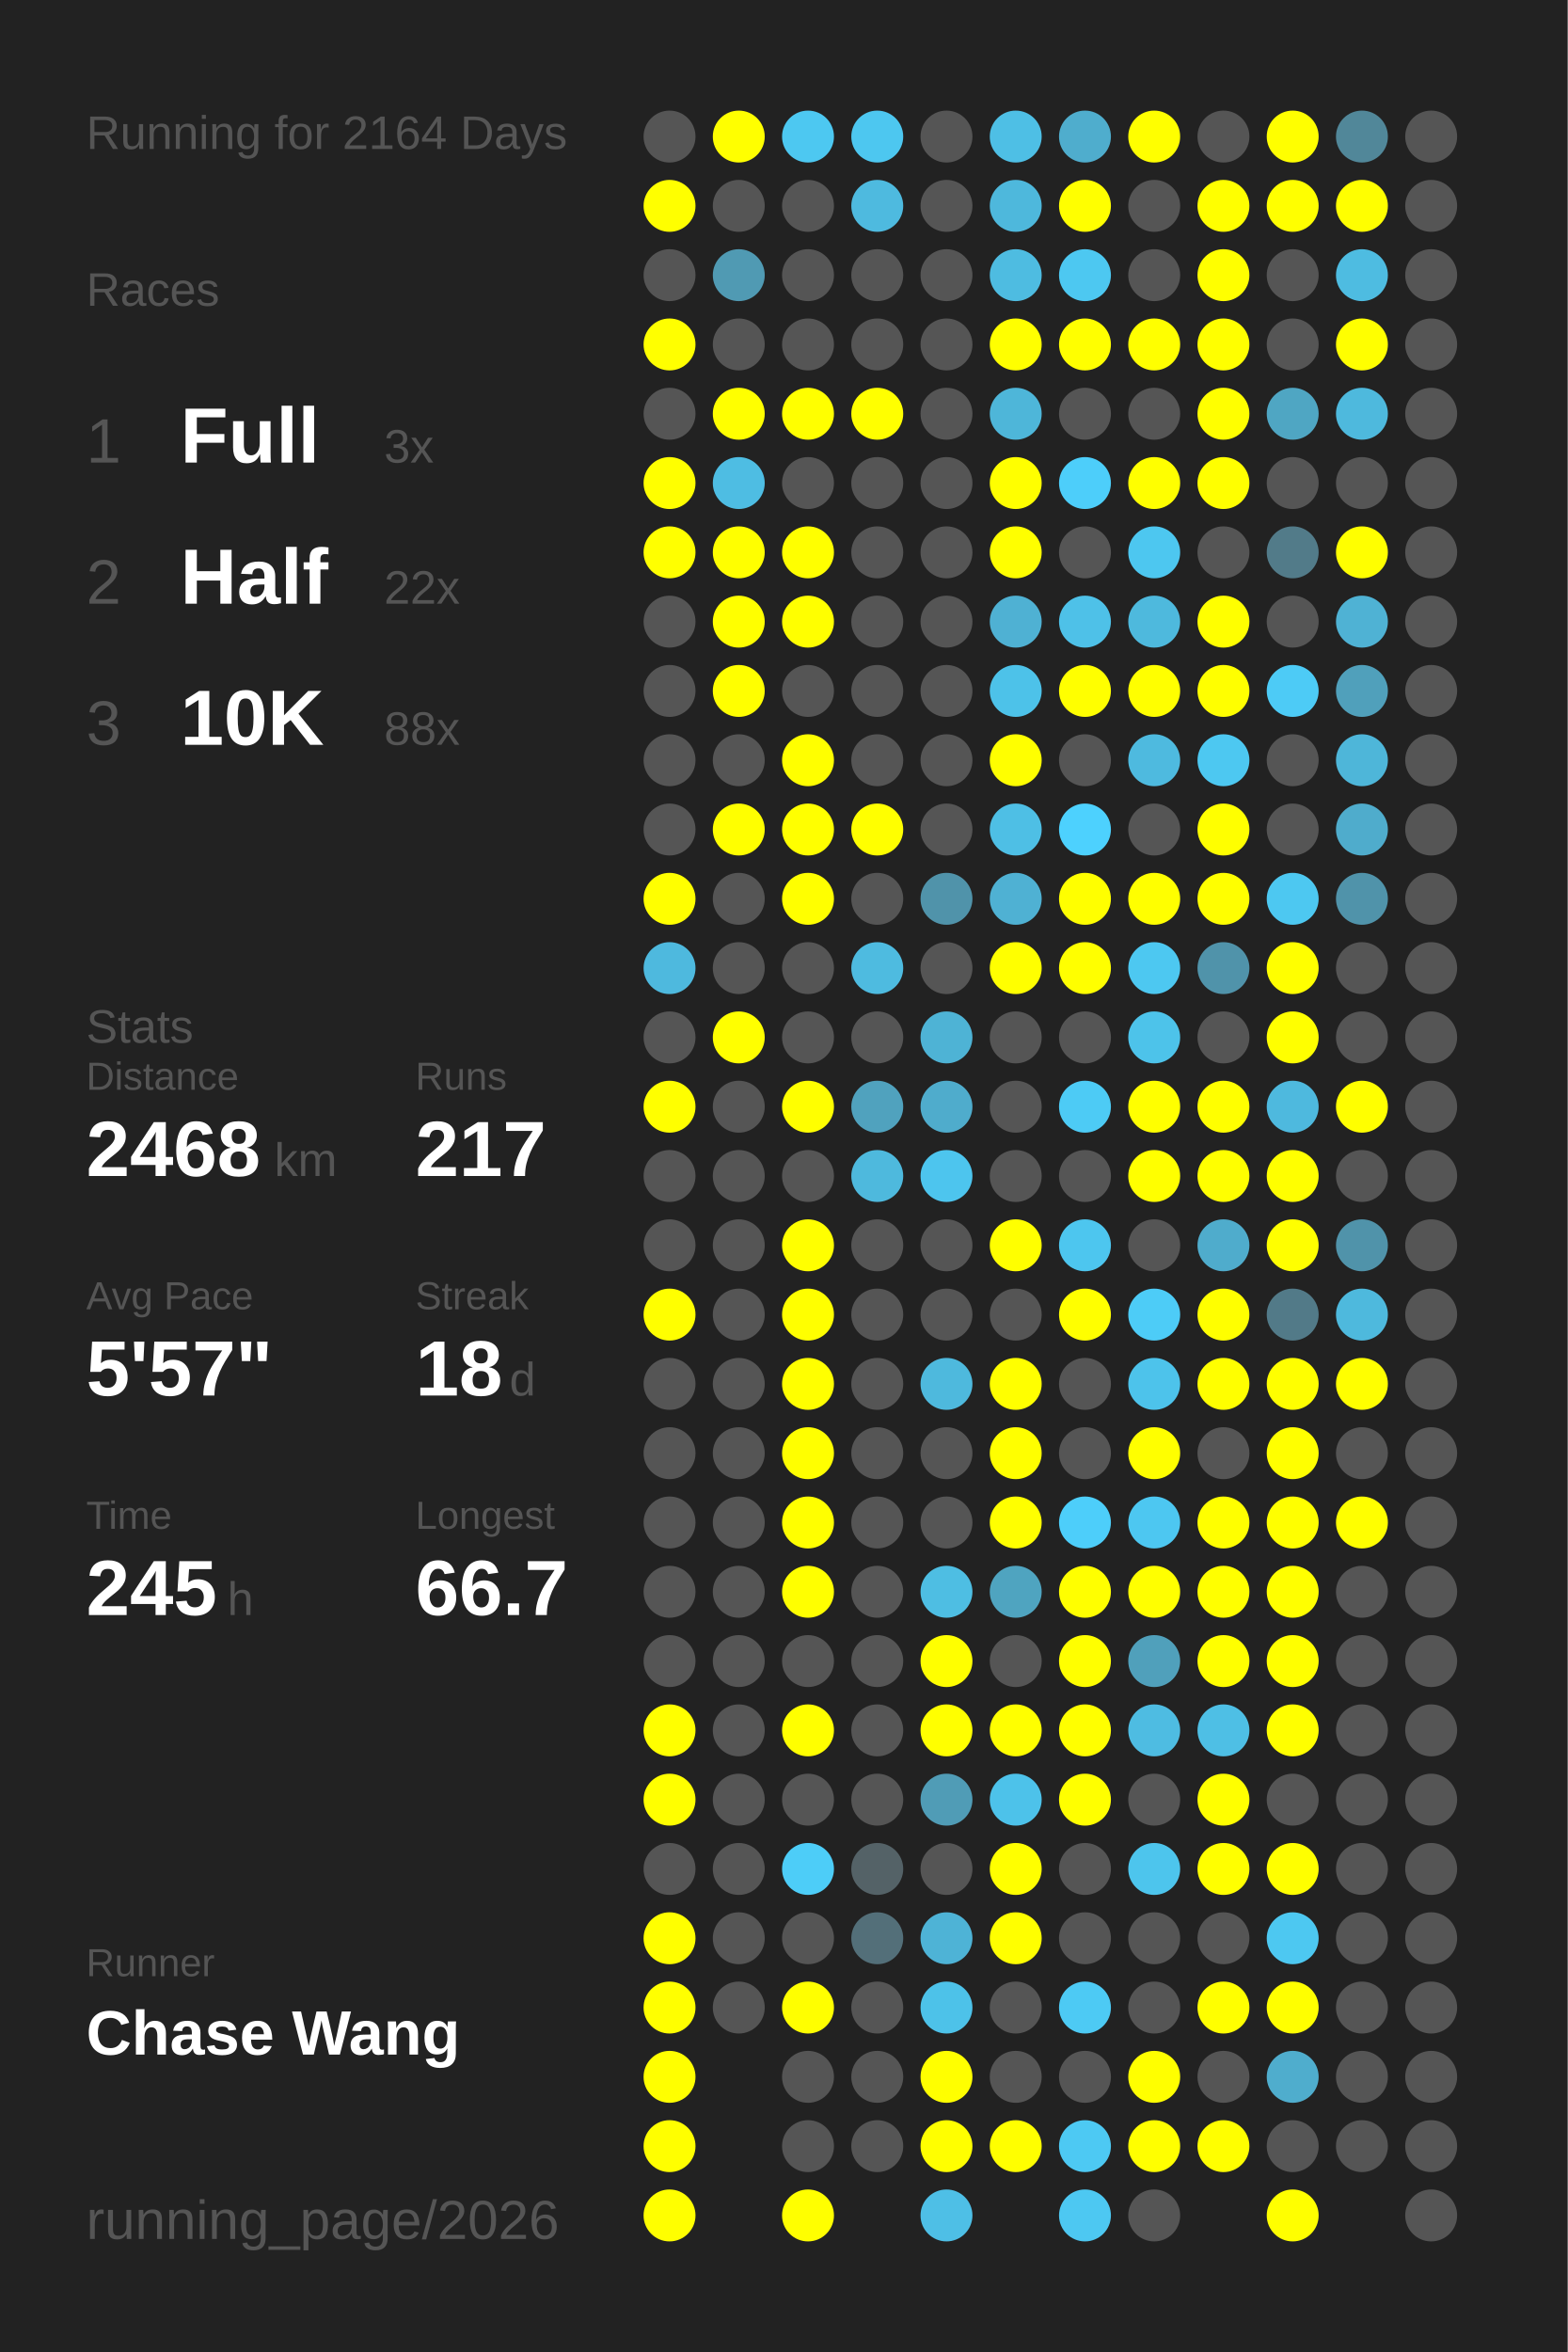
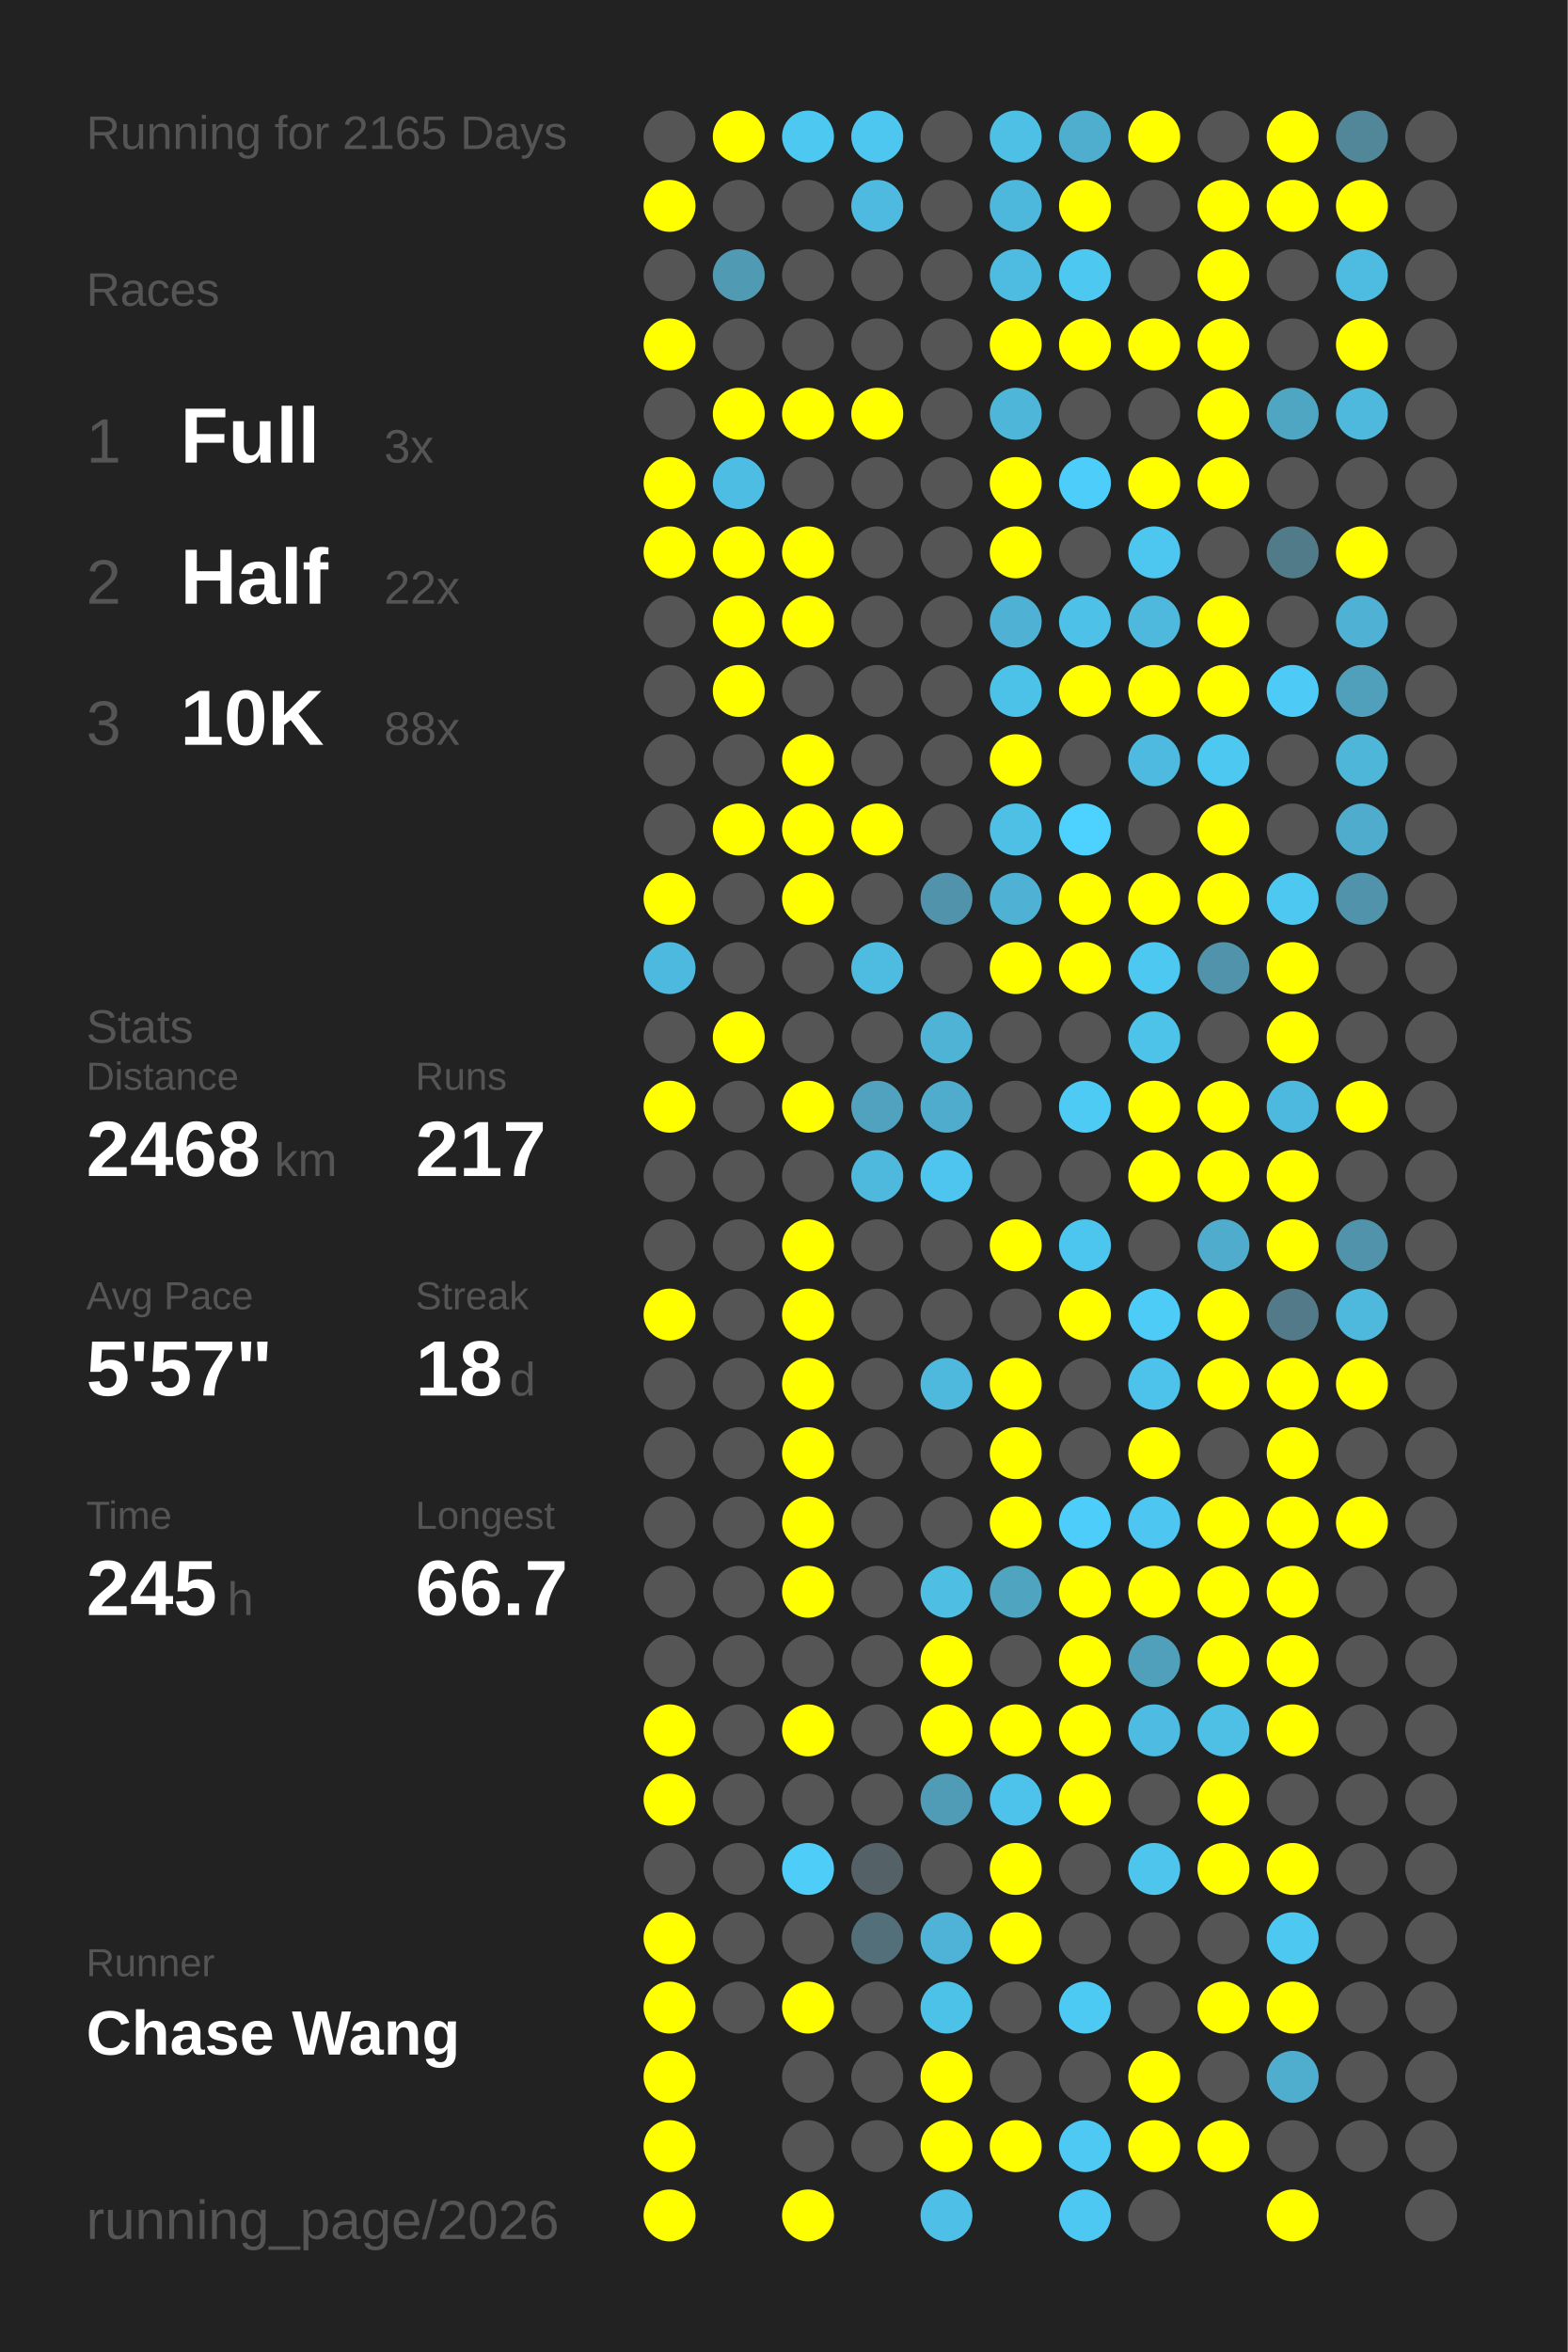
<svg xmlns="http://www.w3.org/2000/svg" baseProfile="full" height="300mm" version="1.1" viewBox="0,0,200,300" width="200mm">
  <defs />
  <rect fill="#222222" height="300" width="200" x="0" y="0" />
-   <text fill="#555555" style="font-size:6px; font-family:Arial;" x="11" y="19">Running for 2164 Days</text>
+   <text fill="#555555" style="font-size:6px; font-family:Arial;" x="11" y="19">Running for 2165 Days</text>
  <text fill="#555555" style="font-size:6px; font-family:Arial;" x="11" y="39">Races</text>
  <text fill="#555555" style="font-size:8px; font-family:Arial;" x="11" y="59">1</text>
  <text fill="#FFFFFF" style="font-size:10px; font-family:Arial; font-weight:bold;" x="23" y="59">Full</text>
  <text fill="#555555" style="font-size:6px; font-family:Arial;" x="49" y="59">3x</text>
  <text fill="#555555" style="font-size:8px; font-family:Arial;" x="11" y="77">2</text>
  <text fill="#FFFFFF" style="font-size:10px; font-family:Arial; font-weight:bold;" x="23" y="77">Half</text>
  <text fill="#555555" style="font-size:6px; font-family:Arial;" x="49" y="77">22x</text>
  <text fill="#555555" style="font-size:8px; font-family:Arial;" x="11" y="95">3</text>
  <text fill="#FFFFFF" style="font-size:10px; font-family:Arial; font-weight:bold;" x="23" y="95">10K</text>
  <text fill="#555555" style="font-size:6px; font-family:Arial;" x="49" y="95">88x</text>
  <text fill="#555555" style="font-size:6px; font-family:Arial;" x="11" y="133">Stats</text>
  <text fill="#555555" style="font-size:5px; font-family:Arial;" x="11" y="139">Distance</text>
  <text fill="#FFFFFF" style="font-size:10px; font-family:Arial; font-weight:bold;" x="11" y="150">2468</text>
  <text fill="#555555" style="font-size:6px; font-family:Arial;" x="35" y="150">km</text>
  <text fill="#555555" style="font-size:5px; font-family:Arial;" x="53" y="139">Runs</text>
  <text fill="#FFFFFF" style="font-size:10px; font-family:Arial; font-weight:bold;" x="53" y="150">217</text>
  <text fill="#555555" style="font-size:5px; font-family:Arial;" x="11" y="167">Avg Pace</text>
  <text fill="#FFFFFF" style="font-size:10px; font-family:Arial; font-weight:bold;" x="11" y="178">5'57"</text>
  <text fill="#555555" style="font-size:5px; font-family:Arial;" x="53" y="167">Streak</text>
  <text fill="#FFFFFF" style="font-size:10px; font-family:Arial; font-weight:bold;" x="53" y="178">18</text>
  <text fill="#555555" style="font-size:6px; font-family:Arial;" x="65" y="178">d</text>
  <text fill="#555555" style="font-size:5px; font-family:Arial;" x="11" y="195">Time</text>
  <text fill="#FFFFFF" style="font-size:10px; font-family:Arial; font-weight:bold;" x="11" y="206">245</text>
  <text fill="#555555" style="font-size:6px; font-family:Arial;" x="29" y="206">h</text>
  <text fill="#555555" style="font-size:5px; font-family:Arial;" x="53" y="195">Longest</text>
  <text fill="#FFFFFF" style="font-size:10px; font-family:Arial; font-weight:bold;" x="53" y="206">66.7</text>
  <text fill="#555555" style="font-size:5px; font-family:Arial;" x="11" y="252.065">Runner</text>
  <text fill="#FFFFFF" style="font-size:8px; font-family:Arial; font-weight:bold;" x="11" y="262.065">Chase Wang</text>
  <text fill="#555555" style="font-size:7px; font-family:Arial;" x="11" y="285.581">running_page/2026</text>
  <circle cx="85.417" cy="17.419" fill="#555555" r="3.312" />
  <circle cx="85.417" cy="26.258" fill="#FFFF00" r="3.312" />
  <circle cx="85.417" cy="35.097" fill="#555555" r="3.312" />
  <circle cx="85.417" cy="43.935" fill="#FFFF00" r="3.312" />
  <circle cx="85.417" cy="52.774" fill="#555555" r="3.312" />
  <circle cx="85.417" cy="61.613" fill="#FFFF00" r="3.312" />
  <circle cx="85.417" cy="70.452" fill="#FFFF00" r="3.312" />
  <circle cx="85.417" cy="79.29" fill="#555555" r="3.312" />
  <circle cx="85.417" cy="88.129" fill="#555555" r="3.312" />
  <circle cx="85.417" cy="96.968" fill="#555555" r="3.312" />
  <circle cx="85.417" cy="105.806" fill="#555555" r="3.312" />
  <circle cx="85.417" cy="114.645" fill="#FFFF00" r="3.312" />
  <circle cx="85.417" cy="123.484" fill="#4eb9de" r="3.312" />
  <circle cx="85.417" cy="132.323" fill="#555555" r="3.312" />
  <circle cx="85.417" cy="141.161" fill="#FFFF00" r="3.312" />
  <circle cx="85.417" cy="150" fill="#555555" r="3.312" />
  <circle cx="85.417" cy="158.839" fill="#555555" r="3.312" />
  <circle cx="85.417" cy="167.677" fill="#FFFF00" r="3.312" />
  <circle cx="85.417" cy="176.516" fill="#555555" r="3.312" />
  <circle cx="85.417" cy="185.355" fill="#555555" r="3.312" />
  <circle cx="85.417" cy="194.194" fill="#555555" r="3.312" />
  <circle cx="85.417" cy="203.032" fill="#555555" r="3.312" />
  <circle cx="85.417" cy="211.871" fill="#555555" r="3.312" />
  <circle cx="85.417" cy="220.71" fill="#FFFF00" r="3.312" />
  <circle cx="85.417" cy="229.548" fill="#FFFF00" r="3.312" />
  <circle cx="85.417" cy="238.387" fill="#555555" r="3.312" />
  <circle cx="85.417" cy="247.226" fill="#FFFF00" r="3.312" />
  <circle cx="85.417" cy="256.065" fill="#FFFF00" r="3.312" />
  <circle cx="85.417" cy="264.903" fill="#FFFF00" r="3.312" />
  <circle cx="85.417" cy="273.742" fill="#FFFF00" r="3.312" />
  <circle cx="85.417" cy="282.581" fill="#FFFF00" r="3.312" />
  <circle cx="94.25" cy="17.419" fill="#FFFF00" r="3.312" />
  <circle cx="94.25" cy="26.258" fill="#555555" r="3.312" />
  <circle cx="94.25" cy="35.097" fill="#509ab3" r="3.312" />
  <circle cx="94.25" cy="43.935" fill="#555555" r="3.312" />
  <circle cx="94.25" cy="52.774" fill="#FFFF00" r="3.312" />
  <circle cx="94.25" cy="61.613" fill="#4ebde3" r="3.312" />
  <circle cx="94.25" cy="70.452" fill="#FFFF00" r="3.312" />
  <circle cx="94.25" cy="79.29" fill="#FFFF00" r="3.312" />
  <circle cx="94.25" cy="88.129" fill="#FFFF00" r="3.312" />
  <circle cx="94.25" cy="96.968" fill="#555555" r="3.312" />
  <circle cx="94.25" cy="105.806" fill="#FFFF00" r="3.312" />
  <circle cx="94.25" cy="114.645" fill="#555555" r="3.312" />
  <circle cx="94.25" cy="123.484" fill="#555555" r="3.312" />
  <circle cx="94.25" cy="132.323" fill="#FFFF00" r="3.312" />
  <circle cx="94.25" cy="141.161" fill="#555555" r="3.312" />
  <circle cx="94.25" cy="150" fill="#555555" r="3.312" />
  <circle cx="94.25" cy="158.839" fill="#555555" r="3.312" />
  <circle cx="94.25" cy="167.677" fill="#555555" r="3.312" />
  <circle cx="94.25" cy="176.516" fill="#555555" r="3.312" />
  <circle cx="94.25" cy="185.355" fill="#555555" r="3.312" />
  <circle cx="94.25" cy="194.194" fill="#555555" r="3.312" />
  <circle cx="94.25" cy="203.032" fill="#555555" r="3.312" />
  <circle cx="94.25" cy="211.871" fill="#555555" r="3.312" />
  <circle cx="94.25" cy="220.71" fill="#555555" r="3.312" />
  <circle cx="94.25" cy="229.548" fill="#555555" r="3.312" />
  <circle cx="94.25" cy="238.387" fill="#555555" r="3.312" />
  <circle cx="94.25" cy="247.226" fill="#555555" r="3.312" />
  <circle cx="94.25" cy="256.065" fill="#555555" r="3.312" />
  <circle cx="103.083" cy="17.419" fill="#4dc8f1" r="3.312" />
  <circle cx="103.083" cy="26.258" fill="#555555" r="3.312" />
  <circle cx="103.083" cy="35.097" fill="#555555" r="3.312" />
  <circle cx="103.083" cy="43.935" fill="#555555" r="3.312" />
  <circle cx="103.083" cy="52.774" fill="#FFFF00" r="3.312" />
  <circle cx="103.083" cy="61.613" fill="#555555" r="3.312" />
  <circle cx="103.083" cy="70.452" fill="#FFFF00" r="3.312" />
  <circle cx="103.083" cy="79.29" fill="#FFFF00" r="3.312" />
  <circle cx="103.083" cy="88.129" fill="#555555" r="3.312" />
  <circle cx="103.083" cy="96.968" fill="#FFFF00" r="3.312" />
  <circle cx="103.083" cy="105.806" fill="#FFFF00" r="3.312" />
  <circle cx="103.083" cy="114.645" fill="#FFFF00" r="3.312" />
  <circle cx="103.083" cy="123.484" fill="#555555" r="3.312" />
  <circle cx="103.083" cy="132.323" fill="#555555" r="3.312" />
  <circle cx="103.083" cy="141.161" fill="#FFFF00" r="3.312" />
  <circle cx="103.083" cy="150" fill="#555555" r="3.312" />
  <circle cx="103.083" cy="158.839" fill="#FFFF00" r="3.312" />
  <circle cx="103.083" cy="167.677" fill="#FFFF00" r="3.312" />
  <circle cx="103.083" cy="176.516" fill="#FFFF00" r="3.312" />
  <circle cx="103.083" cy="185.355" fill="#FFFF00" r="3.312" />
  <circle cx="103.083" cy="194.194" fill="#FFFF00" r="3.312" />
  <circle cx="103.083" cy="203.032" fill="#FFFF00" r="3.312" />
  <circle cx="103.083" cy="211.871" fill="#555555" r="3.312" />
  <circle cx="103.083" cy="220.71" fill="#FFFF00" r="3.312" />
  <circle cx="103.083" cy="229.548" fill="#555555" r="3.312" />
  <circle cx="103.083" cy="238.387" fill="#4dcdf8" r="3.312" />
  <circle cx="103.083" cy="247.226" fill="#555555" r="3.312" />
  <circle cx="103.083" cy="256.065" fill="#FFFF00" r="3.312" />
  <circle cx="103.083" cy="264.903" fill="#555555" r="3.312" />
  <circle cx="103.083" cy="273.742" fill="#555555" r="3.312" />
  <circle cx="103.083" cy="282.581" fill="#FFFF00" r="3.312" />
  <circle cx="111.917" cy="17.419" fill="#4dc7f0" r="3.312" />
  <circle cx="111.917" cy="26.258" fill="#4ebadf" r="3.312" />
  <circle cx="111.917" cy="35.097" fill="#555555" r="3.312" />
  <circle cx="111.917" cy="43.935" fill="#555555" r="3.312" />
  <circle cx="111.917" cy="52.774" fill="#FFFF00" r="3.312" />
  <circle cx="111.917" cy="61.613" fill="#555555" r="3.312" />
  <circle cx="111.917" cy="70.452" fill="#555555" r="3.312" />
  <circle cx="111.917" cy="79.29" fill="#555555" r="3.312" />
  <circle cx="111.917" cy="88.129" fill="#555555" r="3.312" />
  <circle cx="111.917" cy="96.968" fill="#555555" r="3.312" />
  <circle cx="111.917" cy="105.806" fill="#FFFF00" r="3.312" />
  <circle cx="111.917" cy="114.645" fill="#555555" r="3.312" />
  <circle cx="111.917" cy="123.484" fill="#4ebbe0" r="3.312" />
  <circle cx="111.917" cy="132.323" fill="#555555" r="3.312" />
  <circle cx="111.917" cy="141.161" fill="#50a2be" r="3.312" />
  <circle cx="111.917" cy="150" fill="#4eb9dd" r="3.312" />
  <circle cx="111.917" cy="158.839" fill="#555555" r="3.312" />
  <circle cx="111.917" cy="167.677" fill="#555555" r="3.312" />
  <circle cx="111.917" cy="176.516" fill="#555555" r="3.312" />
  <circle cx="111.917" cy="185.355" fill="#555555" r="3.312" />
  <circle cx="111.917" cy="194.194" fill="#555555" r="3.312" />
  <circle cx="111.917" cy="203.032" fill="#555555" r="3.312" />
  <circle cx="111.917" cy="211.871" fill="#555555" r="3.312" />
  <circle cx="111.917" cy="220.71" fill="#555555" r="3.312" />
  <circle cx="111.917" cy="229.548" fill="#555555" r="3.312" />
  <circle cx="111.917" cy="238.387" fill="#546267" r="3.312" />
  <circle cx="111.917" cy="247.226" fill="#536f79" r="3.312" />
  <circle cx="111.917" cy="256.065" fill="#555555" r="3.312" />
  <circle cx="111.917" cy="264.903" fill="#555555" r="3.312" />
  <circle cx="111.917" cy="273.742" fill="#555555" r="3.312" />
  <circle cx="120.75" cy="17.419" fill="#555555" r="3.312" />
  <circle cx="120.75" cy="26.258" fill="#555555" r="3.312" />
  <circle cx="120.75" cy="35.097" fill="#555555" r="3.312" />
  <circle cx="120.75" cy="43.935" fill="#555555" r="3.312" />
  <circle cx="120.75" cy="52.774" fill="#555555" r="3.312" />
  <circle cx="120.75" cy="61.613" fill="#555555" r="3.312" />
  <circle cx="120.75" cy="70.452" fill="#555555" r="3.312" />
  <circle cx="120.75" cy="79.29" fill="#555555" r="3.312" />
  <circle cx="120.75" cy="88.129" fill="#555555" r="3.312" />
  <circle cx="120.75" cy="96.968" fill="#555555" r="3.312" />
  <circle cx="120.75" cy="105.806" fill="#555555" r="3.312" />
  <circle cx="120.75" cy="114.645" fill="#5093aa" r="3.312" />
  <circle cx="120.75" cy="123.484" fill="#555555" r="3.312" />
  <circle cx="120.75" cy="132.323" fill="#4eb3d5" r="3.312" />
  <circle cx="120.75" cy="141.161" fill="#4faccc" r="3.312" />
  <circle cx="120.75" cy="150" fill="#4dc5ee" r="3.312" />
  <circle cx="120.75" cy="158.839" fill="#555555" r="3.312" />
  <circle cx="120.75" cy="167.677" fill="#555555" r="3.312" />
  <circle cx="120.75" cy="176.516" fill="#4eb9dd" r="3.312" />
  <circle cx="120.75" cy="185.355" fill="#555555" r="3.312" />
  <circle cx="120.75" cy="194.194" fill="#555555" r="3.312" />
  <circle cx="120.75" cy="203.032" fill="#4ebee3" r="3.312" />
  <circle cx="120.75" cy="211.871" fill="#FFFF00" r="3.312" />
  <circle cx="120.75" cy="220.71" fill="#FFFF00" r="3.312" />
  <circle cx="120.75" cy="229.548" fill="#509cb6" r="3.312" />
  <circle cx="120.75" cy="238.387" fill="#555555" r="3.312" />
  <circle cx="120.75" cy="247.226" fill="#4eb3d6" r="3.312" />
  <circle cx="120.75" cy="256.065" fill="#4dc2e9" r="3.312" />
  <circle cx="120.75" cy="264.903" fill="#FFFF00" r="3.312" />
  <circle cx="120.75" cy="273.742" fill="#FFFF00" r="3.312" />
  <circle cx="120.75" cy="282.581" fill="#4ebfe6" r="3.312" />
  <circle cx="129.583" cy="17.419" fill="#4ebfe5" r="3.312" />
  <circle cx="129.583" cy="26.258" fill="#4eb8dc" r="3.312" />
  <circle cx="129.583" cy="35.097" fill="#4ebce1" r="3.312" />
  <circle cx="129.583" cy="43.935" fill="#FFFF00" r="3.312" />
  <circle cx="129.583" cy="52.774" fill="#4eb6d9" r="3.312" />
  <circle cx="129.583" cy="61.613" fill="#FFFF00" r="3.312" />
  <circle cx="129.583" cy="70.452" fill="#FFFF00" r="3.312" />
  <circle cx="129.583" cy="79.29" fill="#4fb1d3" r="3.312" />
  <circle cx="129.583" cy="88.129" fill="#4dc2e9" r="3.312" />
  <circle cx="129.583" cy="96.968" fill="#FFFF00" r="3.312" />
  <circle cx="129.583" cy="105.806" fill="#4ebfe5" r="3.312" />
  <circle cx="129.583" cy="114.645" fill="#4fb1d3" r="3.312" />
  <circle cx="129.583" cy="123.484" fill="#FFFF00" r="3.312" />
  <circle cx="129.583" cy="132.323" fill="#555555" r="3.312" />
  <circle cx="129.583" cy="141.161" fill="#555555" r="3.312" />
  <circle cx="129.583" cy="150" fill="#555555" r="3.312" />
  <circle cx="129.583" cy="158.839" fill="#FFFF00" r="3.312" />
  <circle cx="129.583" cy="167.677" fill="#555555" r="3.312" />
  <circle cx="129.583" cy="176.516" fill="#FFFF00" r="3.312" />
  <circle cx="129.583" cy="185.355" fill="#FFFF00" r="3.312" />
  <circle cx="129.583" cy="194.194" fill="#FFFF00" r="3.312" />
  <circle cx="129.583" cy="203.032" fill="#4fa4c0" r="3.312" />
  <circle cx="129.583" cy="211.871" fill="#555555" r="3.312" />
  <circle cx="129.583" cy="220.71" fill="#FFFF00" r="3.312" />
  <circle cx="129.583" cy="229.548" fill="#4dc2ea" r="3.312" />
  <circle cx="129.583" cy="238.387" fill="#FFFF00" r="3.312" />
  <circle cx="129.583" cy="247.226" fill="#FFFF00" r="3.312" />
  <circle cx="129.583" cy="256.065" fill="#555555" r="3.312" />
  <circle cx="129.583" cy="264.903" fill="#555555" r="3.312" />
  <circle cx="129.583" cy="273.742" fill="#FFFF00" r="3.312" />
  <circle cx="138.417" cy="17.419" fill="#4fadcd" r="3.312" />
  <circle cx="138.417" cy="26.258" fill="#FFFF00" r="3.312" />
  <circle cx="138.417" cy="35.097" fill="#4dc8f1" r="3.312" />
  <circle cx="138.417" cy="43.935" fill="#FFFF00" r="3.312" />
  <circle cx="138.417" cy="52.774" fill="#555555" r="3.312" />
  <circle cx="138.417" cy="61.613" fill="#4dcefa" r="3.312" />
  <circle cx="138.417" cy="70.452" fill="#555555" r="3.312" />
  <circle cx="138.417" cy="79.29" fill="#4ec1e8" r="3.312" />
  <circle cx="138.417" cy="88.129" fill="#FFFF00" r="3.312" />
  <circle cx="138.417" cy="96.968" fill="#555555" r="3.312" />
  <circle cx="138.417" cy="105.806" fill="#4dd1fe" r="3.312" />
  <circle cx="138.417" cy="114.645" fill="#FFFF00" r="3.312" />
  <circle cx="138.417" cy="123.484" fill="#FFFF00" r="3.312" />
  <circle cx="138.417" cy="132.323" fill="#555555" r="3.312" />
  <circle cx="138.417" cy="141.161" fill="#4dcbf5" r="3.312" />
  <circle cx="138.417" cy="150" fill="#555555" r="3.312" />
  <circle cx="138.417" cy="158.839" fill="#4dc6ef" r="3.312" />
  <circle cx="138.417" cy="167.677" fill="#FFFF00" r="3.312" />
  <circle cx="138.417" cy="176.516" fill="#555555" r="3.312" />
  <circle cx="138.417" cy="185.355" fill="#555555" r="3.312" />
  <circle cx="138.417" cy="194.194" fill="#4dcefa" r="3.312" />
  <circle cx="138.417" cy="203.032" fill="#FFFF00" r="3.312" />
  <circle cx="138.417" cy="211.871" fill="#FFFF00" r="3.312" />
  <circle cx="138.417" cy="220.71" fill="#FFFF00" r="3.312" />
  <circle cx="138.417" cy="229.548" fill="#FFFF00" r="3.312" />
  <circle cx="138.417" cy="238.387" fill="#555555" r="3.312" />
  <circle cx="138.417" cy="247.226" fill="#555555" r="3.312" />
  <circle cx="138.417" cy="256.065" fill="#4dcaf4" r="3.312" />
  <circle cx="138.417" cy="264.903" fill="#555555" r="3.312" />
  <circle cx="138.417" cy="273.742" fill="#4dc9f3" r="3.312" />
  <circle cx="138.417" cy="282.581" fill="#4dc8f2" r="3.312" />
  <circle cx="147.25" cy="17.419" fill="#FFFF00" r="3.312" />
  <circle cx="147.25" cy="26.258" fill="#555555" r="3.312" />
  <circle cx="147.25" cy="35.097" fill="#555555" r="3.312" />
  <circle cx="147.25" cy="43.935" fill="#FFFF00" r="3.312" />
  <circle cx="147.25" cy="52.774" fill="#555555" r="3.312" />
  <circle cx="147.25" cy="61.613" fill="#FFFF00" r="3.312" />
  <circle cx="147.25" cy="70.452" fill="#4dc7f0" r="3.312" />
  <circle cx="147.25" cy="79.29" fill="#4eb9dd" r="3.312" />
  <circle cx="147.25" cy="88.129" fill="#FFFF00" r="3.312" />
  <circle cx="147.25" cy="96.968" fill="#4ebadf" r="3.312" />
  <circle cx="147.25" cy="105.806" fill="#555555" r="3.312" />
  <circle cx="147.25" cy="114.645" fill="#FFFF00" r="3.312" />
  <circle cx="147.25" cy="123.484" fill="#4dc8f1" r="3.312" />
  <circle cx="147.25" cy="132.323" fill="#4dc3ea" r="3.312" />
  <circle cx="147.25" cy="141.161" fill="#FFFF00" r="3.312" />
  <circle cx="147.25" cy="150" fill="#FFFF00" r="3.312" />
  <circle cx="147.25" cy="158.839" fill="#555555" r="3.312" />
  <circle cx="147.25" cy="167.677" fill="#4dccf7" r="3.312" />
  <circle cx="147.25" cy="176.516" fill="#4dc3eb" r="3.312" />
  <circle cx="147.25" cy="185.355" fill="#FFFF00" r="3.312" />
  <circle cx="147.25" cy="194.194" fill="#4dc7f1" r="3.312" />
  <circle cx="147.25" cy="203.032" fill="#FFFF00" r="3.312" />
  <circle cx="147.25" cy="211.871" fill="#50a0bb" r="3.312" />
  <circle cx="147.25" cy="220.71" fill="#4ebce2" r="3.312" />
  <circle cx="147.25" cy="229.548" fill="#555555" r="3.312" />
  <circle cx="147.25" cy="238.387" fill="#4dc5ed" r="3.312" />
  <circle cx="147.25" cy="247.226" fill="#555555" r="3.312" />
  <circle cx="147.25" cy="256.065" fill="#555555" r="3.312" />
  <circle cx="147.25" cy="264.903" fill="#FFFF00" r="3.312" />
  <circle cx="147.25" cy="273.742" fill="#FFFF00" r="3.312" />
  <circle cx="147.25" cy="282.581" fill="#555555" r="3.312" />
  <circle cx="156.083" cy="17.419" fill="#555555" r="3.312" />
  <circle cx="156.083" cy="26.258" fill="#FFFF00" r="3.312" />
  <circle cx="156.083" cy="35.097" fill="#FFFF00" r="3.312" />
  <circle cx="156.083" cy="43.935" fill="#FFFF00" r="3.312" />
  <circle cx="156.083" cy="52.774" fill="#FFFF00" r="3.312" />
  <circle cx="156.083" cy="61.613" fill="#FFFF00" r="3.312" />
  <circle cx="156.083" cy="70.452" fill="#555555" r="3.312" />
  <circle cx="156.083" cy="79.29" fill="#FFFF00" r="3.312" />
  <circle cx="156.083" cy="88.129" fill="#FFFF00" r="3.312" />
  <circle cx="156.083" cy="96.968" fill="#4dc8f1" r="3.312" />
  <circle cx="156.083" cy="105.806" fill="#FFFF00" r="3.312" />
  <circle cx="156.083" cy="114.645" fill="#FFFF00" r="3.312" />
  <circle cx="156.083" cy="123.484" fill="#5093aa" r="3.312" />
  <circle cx="156.083" cy="132.323" fill="#555555" r="3.312" />
  <circle cx="156.083" cy="141.161" fill="#FFFF00" r="3.312" />
  <circle cx="156.083" cy="150" fill="#FFFF00" r="3.312" />
  <circle cx="156.083" cy="158.839" fill="#4faccc" r="3.312" />
  <circle cx="156.083" cy="167.677" fill="#FFFF00" r="3.312" />
  <circle cx="156.083" cy="176.516" fill="#FFFF00" r="3.312" />
  <circle cx="156.083" cy="185.355" fill="#555555" r="3.312" />
  <circle cx="156.083" cy="194.194" fill="#FFFF00" r="3.312" />
  <circle cx="156.083" cy="203.032" fill="#FFFF00" r="3.312" />
  <circle cx="156.083" cy="211.871" fill="#FFFF00" r="3.312" />
  <circle cx="156.083" cy="220.71" fill="#4ebfe5" r="3.312" />
  <circle cx="156.083" cy="229.548" fill="#FFFF00" r="3.312" />
  <circle cx="156.083" cy="238.387" fill="#FFFF00" r="3.312" />
  <circle cx="156.083" cy="247.226" fill="#555555" r="3.312" />
  <circle cx="156.083" cy="256.065" fill="#FFFF00" r="3.312" />
  <circle cx="156.083" cy="264.903" fill="#555555" r="3.312" />
  <circle cx="156.083" cy="273.742" fill="#FFFF00" r="3.312" />
  <circle cx="164.917" cy="17.419" fill="#FFFF00" r="3.312" />
  <circle cx="164.917" cy="26.258" fill="#FFFF00" r="3.312" />
  <circle cx="164.917" cy="35.097" fill="#555555" r="3.312" />
  <circle cx="164.917" cy="43.935" fill="#555555" r="3.312" />
  <circle cx="164.917" cy="52.774" fill="#4fa6c3" r="3.312" />
  <circle cx="164.917" cy="61.613" fill="#555555" r="3.312" />
  <circle cx="164.917" cy="70.452" fill="#527b89" r="3.312" />
  <circle cx="164.917" cy="79.29" fill="#555555" r="3.312" />
  <circle cx="164.917" cy="88.129" fill="#4dcbf6" r="3.312" />
  <circle cx="164.917" cy="96.968" fill="#555555" r="3.312" />
  <circle cx="164.917" cy="105.806" fill="#555555" r="3.312" />
  <circle cx="164.917" cy="114.645" fill="#4dc8f1" r="3.312" />
  <circle cx="164.917" cy="123.484" fill="#FFFF00" r="3.312" />
  <circle cx="164.917" cy="132.323" fill="#FFFF00" r="3.312" />
  <circle cx="164.917" cy="141.161" fill="#4eb9de" r="3.312" />
  <circle cx="164.917" cy="150" fill="#FFFF00" r="3.312" />
  <circle cx="164.917" cy="158.839" fill="#FFFF00" r="3.312" />
  <circle cx="164.917" cy="167.677" fill="#527a88" r="3.312" />
  <circle cx="164.917" cy="176.516" fill="#FFFF00" r="3.312" />
  <circle cx="164.917" cy="185.355" fill="#FFFF00" r="3.312" />
  <circle cx="164.917" cy="194.194" fill="#FFFF00" r="3.312" />
  <circle cx="164.917" cy="203.032" fill="#FFFF00" r="3.312" />
  <circle cx="164.917" cy="211.871" fill="#FFFF00" r="3.312" />
  <circle cx="164.917" cy="220.71" fill="#FFFF00" r="3.312" />
  <circle cx="164.917" cy="229.548" fill="#555555" r="3.312" />
  <circle cx="164.917" cy="238.387" fill="#FFFF00" r="3.312" />
  <circle cx="164.917" cy="247.226" fill="#4dc8f1" r="3.312" />
  <circle cx="164.917" cy="256.065" fill="#FFFF00" r="3.312" />
  <circle cx="164.917" cy="264.903" fill="#4fadcd" r="3.312" />
  <circle cx="164.917" cy="273.742" fill="#555555" r="3.312" />
  <circle cx="164.917" cy="282.581" fill="#FFFF00" r="3.312" />
  <circle cx="173.75" cy="17.419" fill="#518799" r="3.312" />
  <circle cx="173.75" cy="26.258" fill="#FFFF00" r="3.312" />
  <circle cx="173.75" cy="35.097" fill="#4ebce1" r="3.312" />
  <circle cx="173.75" cy="43.935" fill="#FFFF00" r="3.312" />
  <circle cx="173.75" cy="52.774" fill="#4eb9dd" r="3.312" />
  <circle cx="173.75" cy="61.613" fill="#555555" r="3.312" />
  <circle cx="173.75" cy="70.452" fill="#FFFF00" r="3.312" />
  <circle cx="173.75" cy="79.29" fill="#4fb2d4" r="3.312" />
  <circle cx="173.75" cy="88.129" fill="#50a0bb" r="3.312" />
  <circle cx="173.75" cy="96.968" fill="#4eb6d9" r="3.312" />
  <circle cx="173.75" cy="105.806" fill="#4faccc" r="3.312" />
  <circle cx="173.75" cy="114.645" fill="#5093aa" r="3.312" />
  <circle cx="173.75" cy="123.484" fill="#555555" r="3.312" />
  <circle cx="173.75" cy="132.323" fill="#555555" r="3.312" />
  <circle cx="173.75" cy="141.161" fill="#FFFF00" r="3.312" />
  <circle cx="173.75" cy="150" fill="#555555" r="3.312" />
  <circle cx="173.75" cy="158.839" fill="#5093aa" r="3.312" />
  <circle cx="173.75" cy="167.677" fill="#4eb9dd" r="3.312" />
  <circle cx="173.75" cy="176.516" fill="#FFFF00" r="3.312" />
  <circle cx="173.75" cy="185.355" fill="#555555" r="3.312" />
  <circle cx="173.75" cy="194.194" fill="#FFFF00" r="3.312" />
  <circle cx="173.75" cy="203.032" fill="#555555" r="3.312" />
  <circle cx="173.75" cy="211.871" fill="#555555" r="3.312" />
  <circle cx="173.75" cy="220.71" fill="#555555" r="3.312" />
  <circle cx="173.75" cy="229.548" fill="#555555" r="3.312" />
  <circle cx="173.75" cy="238.387" fill="#555555" r="3.312" />
  <circle cx="173.75" cy="247.226" fill="#555555" r="3.312" />
  <circle cx="173.75" cy="256.065" fill="#555555" r="3.312" />
  <circle cx="173.75" cy="264.903" fill="#555555" r="3.312" />
  <circle cx="173.75" cy="273.742" fill="#555555" r="3.312" />
  <circle cx="182.583" cy="17.419" fill="#555555" r="3.312" />
  <circle cx="182.583" cy="26.258" fill="#555555" r="3.312" />
  <circle cx="182.583" cy="35.097" fill="#555555" r="3.312" />
  <circle cx="182.583" cy="43.935" fill="#555555" r="3.312" />
  <circle cx="182.583" cy="52.774" fill="#555555" r="3.312" />
  <circle cx="182.583" cy="61.613" fill="#555555" r="3.312" />
  <circle cx="182.583" cy="70.452" fill="#555555" r="3.312" />
  <circle cx="182.583" cy="79.29" fill="#555555" r="3.312" />
  <circle cx="182.583" cy="88.129" fill="#555555" r="3.312" />
  <circle cx="182.583" cy="96.968" fill="#555555" r="3.312" />
  <circle cx="182.583" cy="105.806" fill="#555555" r="3.312" />
  <circle cx="182.583" cy="114.645" fill="#555555" r="3.312" />
  <circle cx="182.583" cy="123.484" fill="#555555" r="3.312" />
  <circle cx="182.583" cy="132.323" fill="#555555" r="3.312" />
  <circle cx="182.583" cy="141.161" fill="#555555" r="3.312" />
  <circle cx="182.583" cy="150" fill="#555555" r="3.312" />
  <circle cx="182.583" cy="158.839" fill="#555555" r="3.312" />
  <circle cx="182.583" cy="167.677" fill="#555555" r="3.312" />
  <circle cx="182.583" cy="176.516" fill="#555555" r="3.312" />
  <circle cx="182.583" cy="185.355" fill="#555555" r="3.312" />
  <circle cx="182.583" cy="194.194" fill="#555555" r="3.312" />
  <circle cx="182.583" cy="203.032" fill="#555555" r="3.312" />
  <circle cx="182.583" cy="211.871" fill="#555555" r="3.312" />
  <circle cx="182.583" cy="220.71" fill="#555555" r="3.312" />
  <circle cx="182.583" cy="229.548" fill="#555555" r="3.312" />
  <circle cx="182.583" cy="238.387" fill="#555555" r="3.312" />
  <circle cx="182.583" cy="247.226" fill="#555555" r="3.312" />
  <circle cx="182.583" cy="256.065" fill="#555555" r="3.312" />
  <circle cx="182.583" cy="264.903" fill="#555555" r="3.312" />
  <circle cx="182.583" cy="273.742" fill="#555555" r="3.312" />
  <circle cx="182.583" cy="282.581" fill="#555555" r="3.312" />
</svg>
